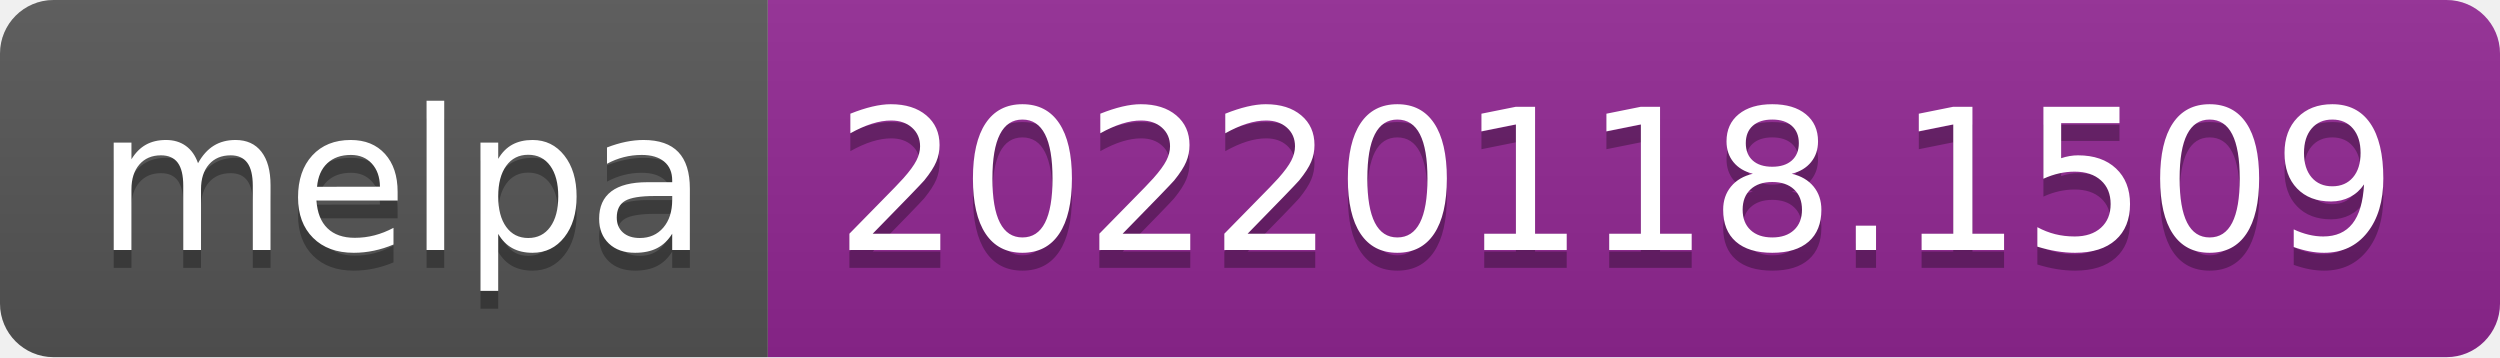
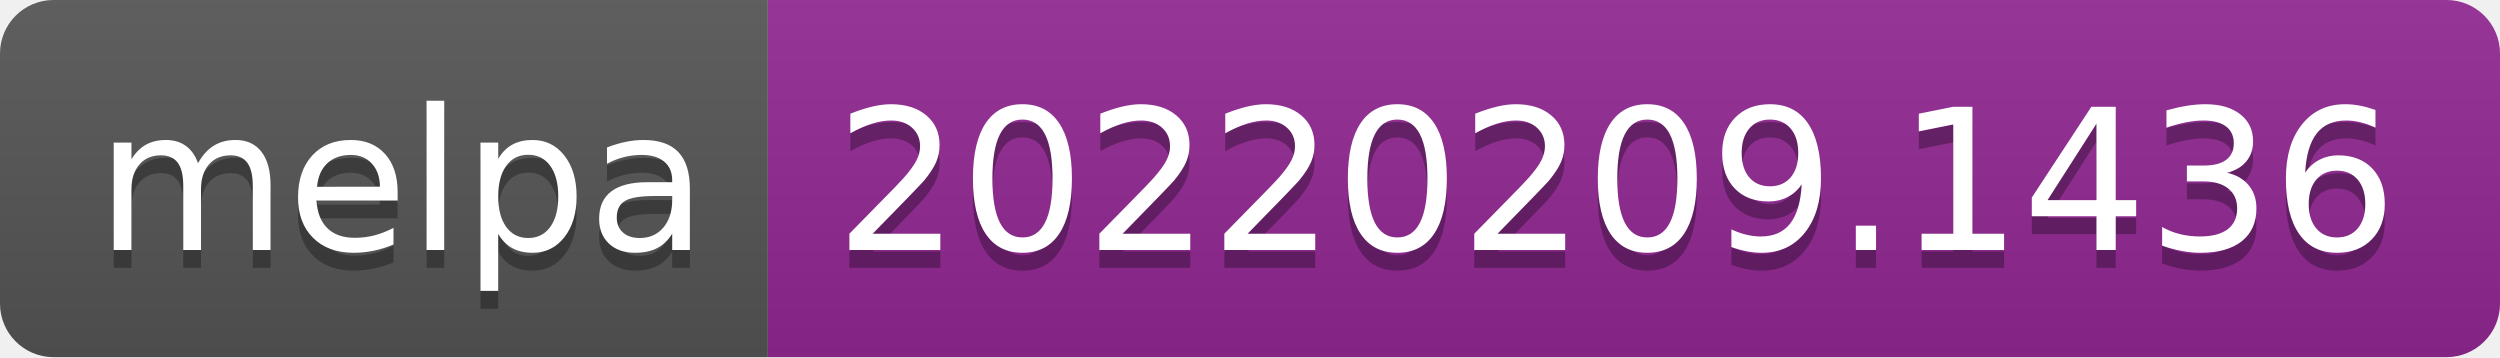
- <svg xmlns="http://www.w3.org/2000/svg" width="140" height="20" role="img" aria-label="melpa: 20220118.1509">
+ <svg xmlns="http://www.w3.org/2000/svg" width="140" height="20" role="img" aria-label="melpa: 20220209.1436">
  <linearGradient id="s" x2="0" y2="100%">
    <stop offset="0" stop-color="#bbb" stop-opacity=".1" />
    <stop offset="1" stop-opacity=".1" />
  </linearGradient>
  <clipPath id="r">
    <rect width="140" height="20" rx="3" fill="#fff" />
  </clipPath>
  <g clip-path="url(#r)">
    <rect width="43" height="20" fill="#555" />
    <rect x="43" width="97" height="20" fill="#922793" />
    <rect width="140" height="20" fill="url(#s)" />
  </g>
  <g fill="#fff" text-anchor="middle" font-family="Verdana,Geneva,DejaVu Sans,sans-serif" text-rendering="geometricPrecision" font-size="110">
    <text aria-hidden="true" x="225" y="150" fill="#010101" fill-opacity=".3" transform="scale(.1)" textLength="330">melpa</text>
    <text x="225" y="140" transform="scale(.1)" fill="#fff" textLength="330">melpa</text>
-     <text aria-hidden="true" x="905" y="150" fill="#010101" fill-opacity=".3" transform="scale(.1)" textLength="870">20220118.1509</text>
-     <text x="905" y="140" transform="scale(.1)" fill="#fff" textLength="870">20220118.1509</text>
+     <text aria-hidden="true" x="905" y="150" fill="#010101" fill-opacity=".3" transform="scale(.1)" textLength="870">20220209.1436</text>
+     <text x="905" y="140" transform="scale(.1)" fill="#fff" textLength="870">20220209.1436</text>
  </g>
</svg>
